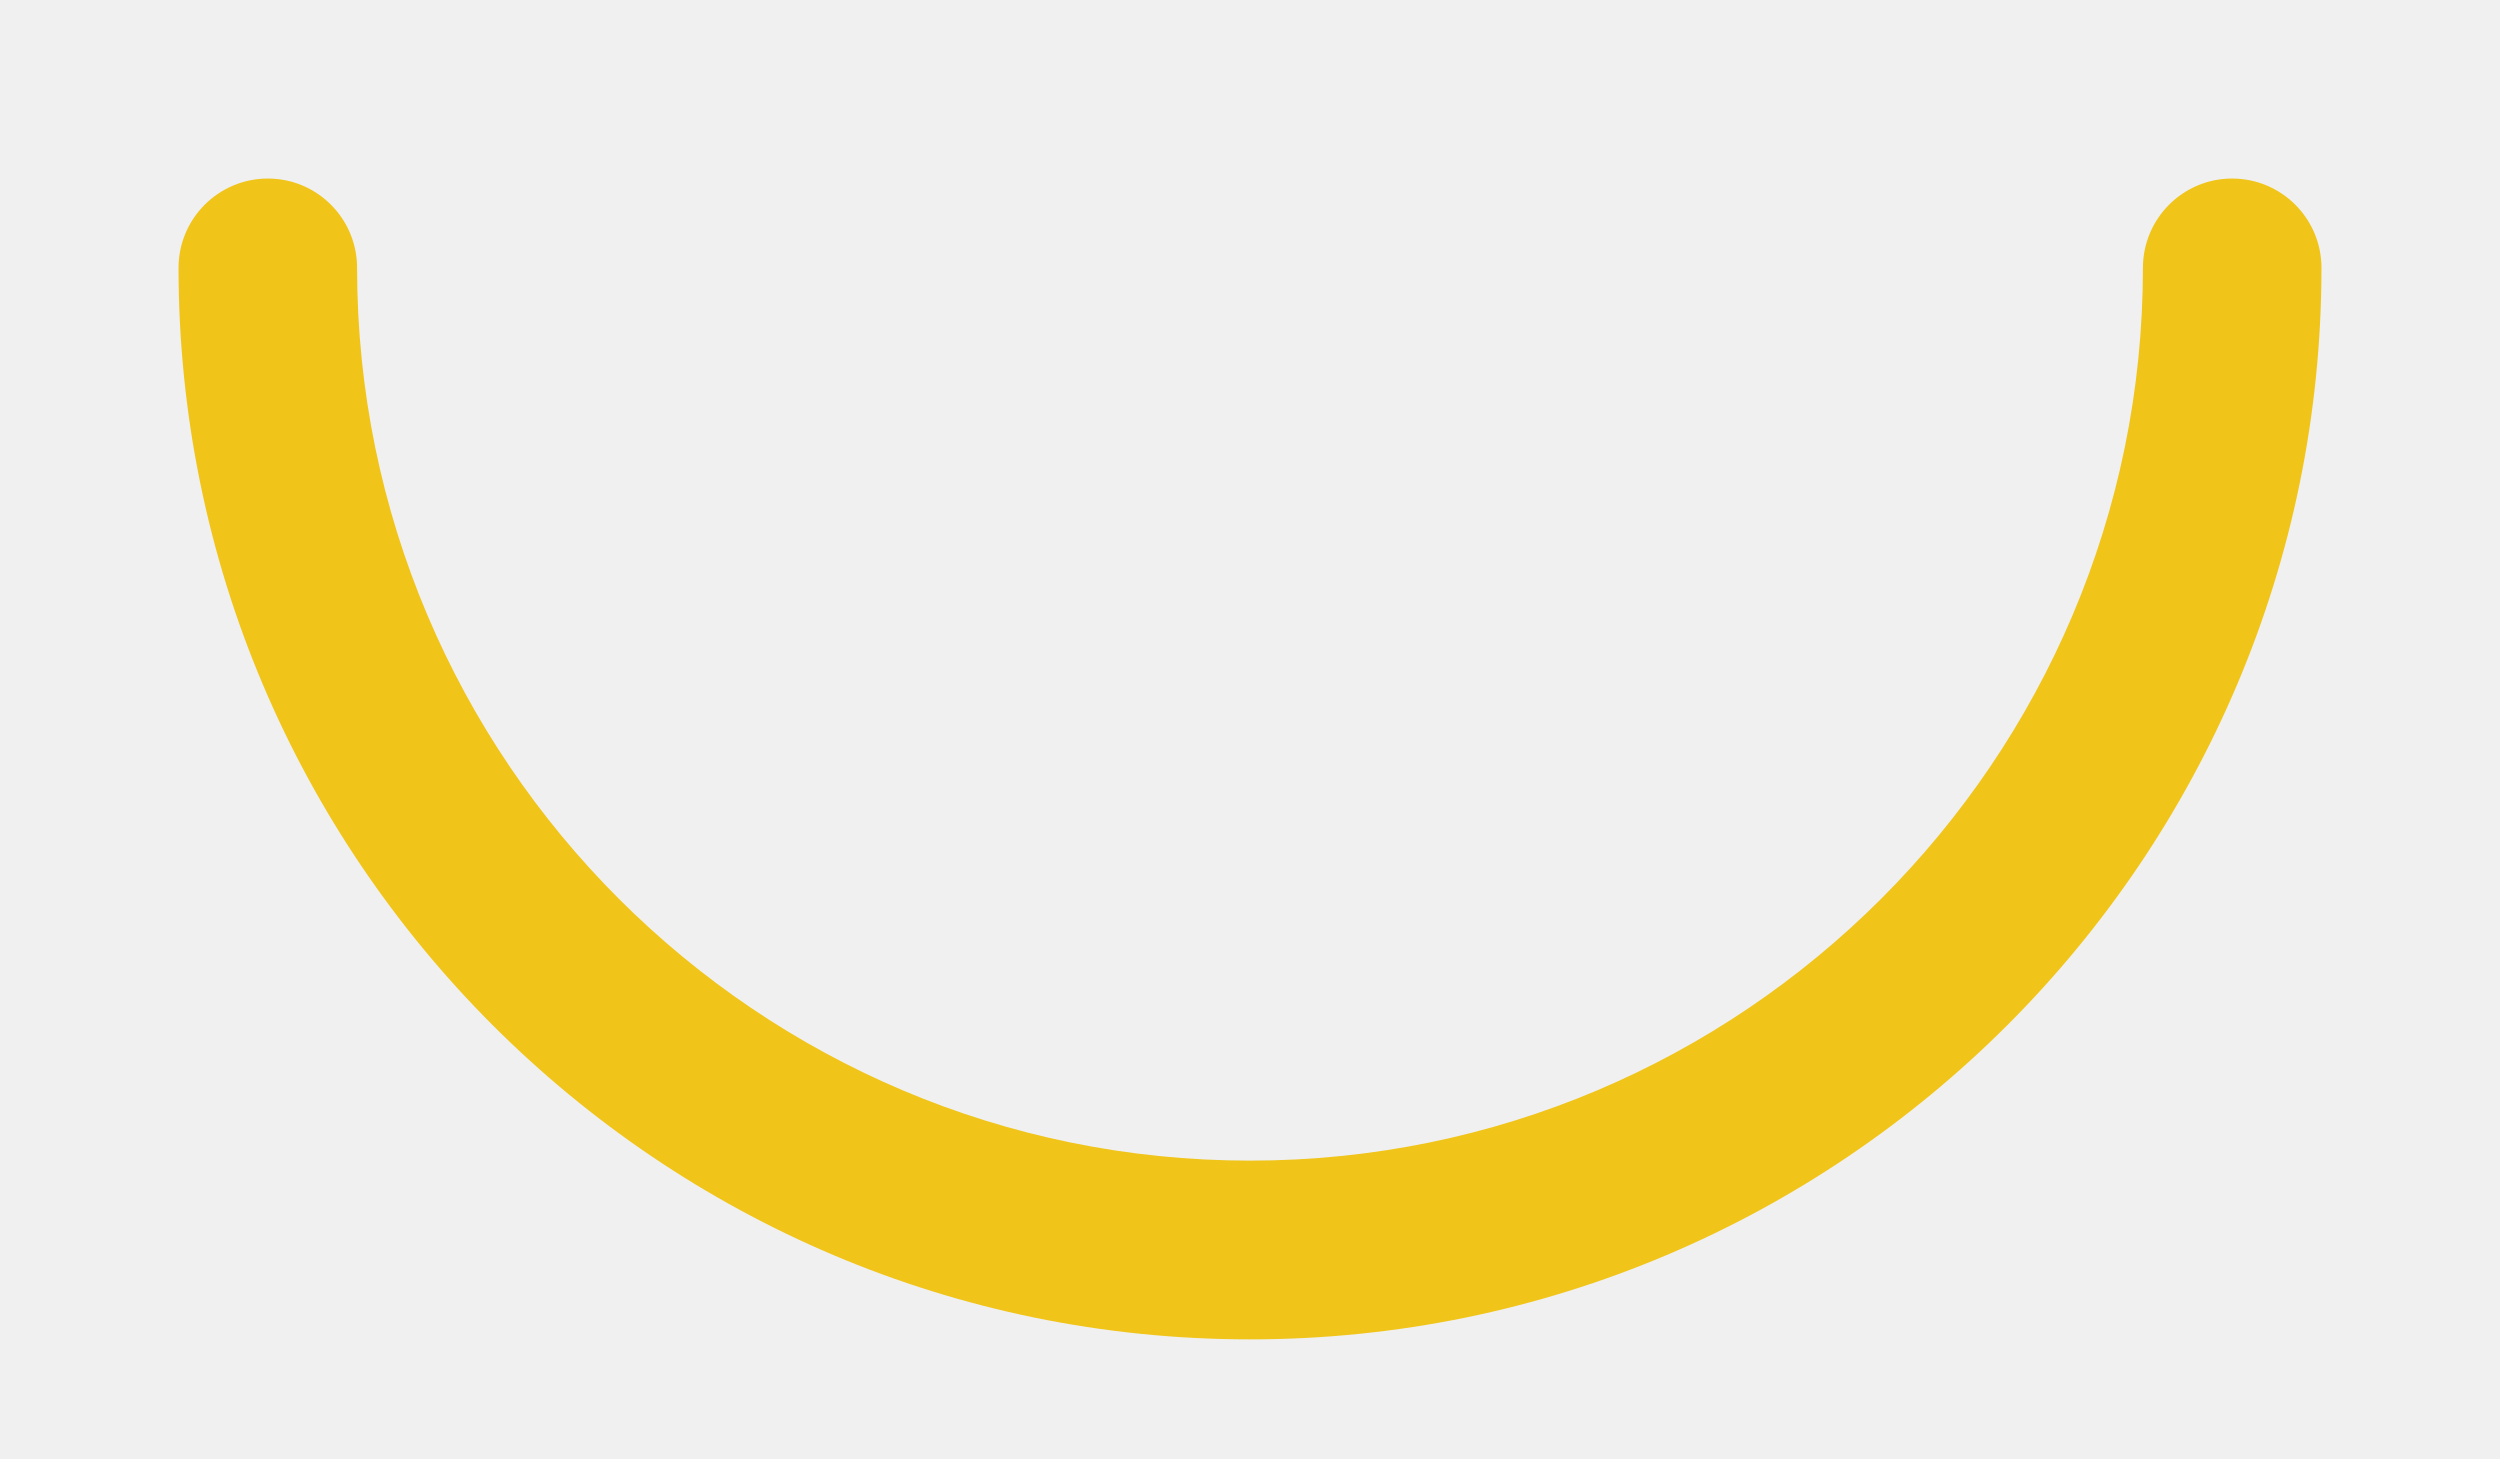
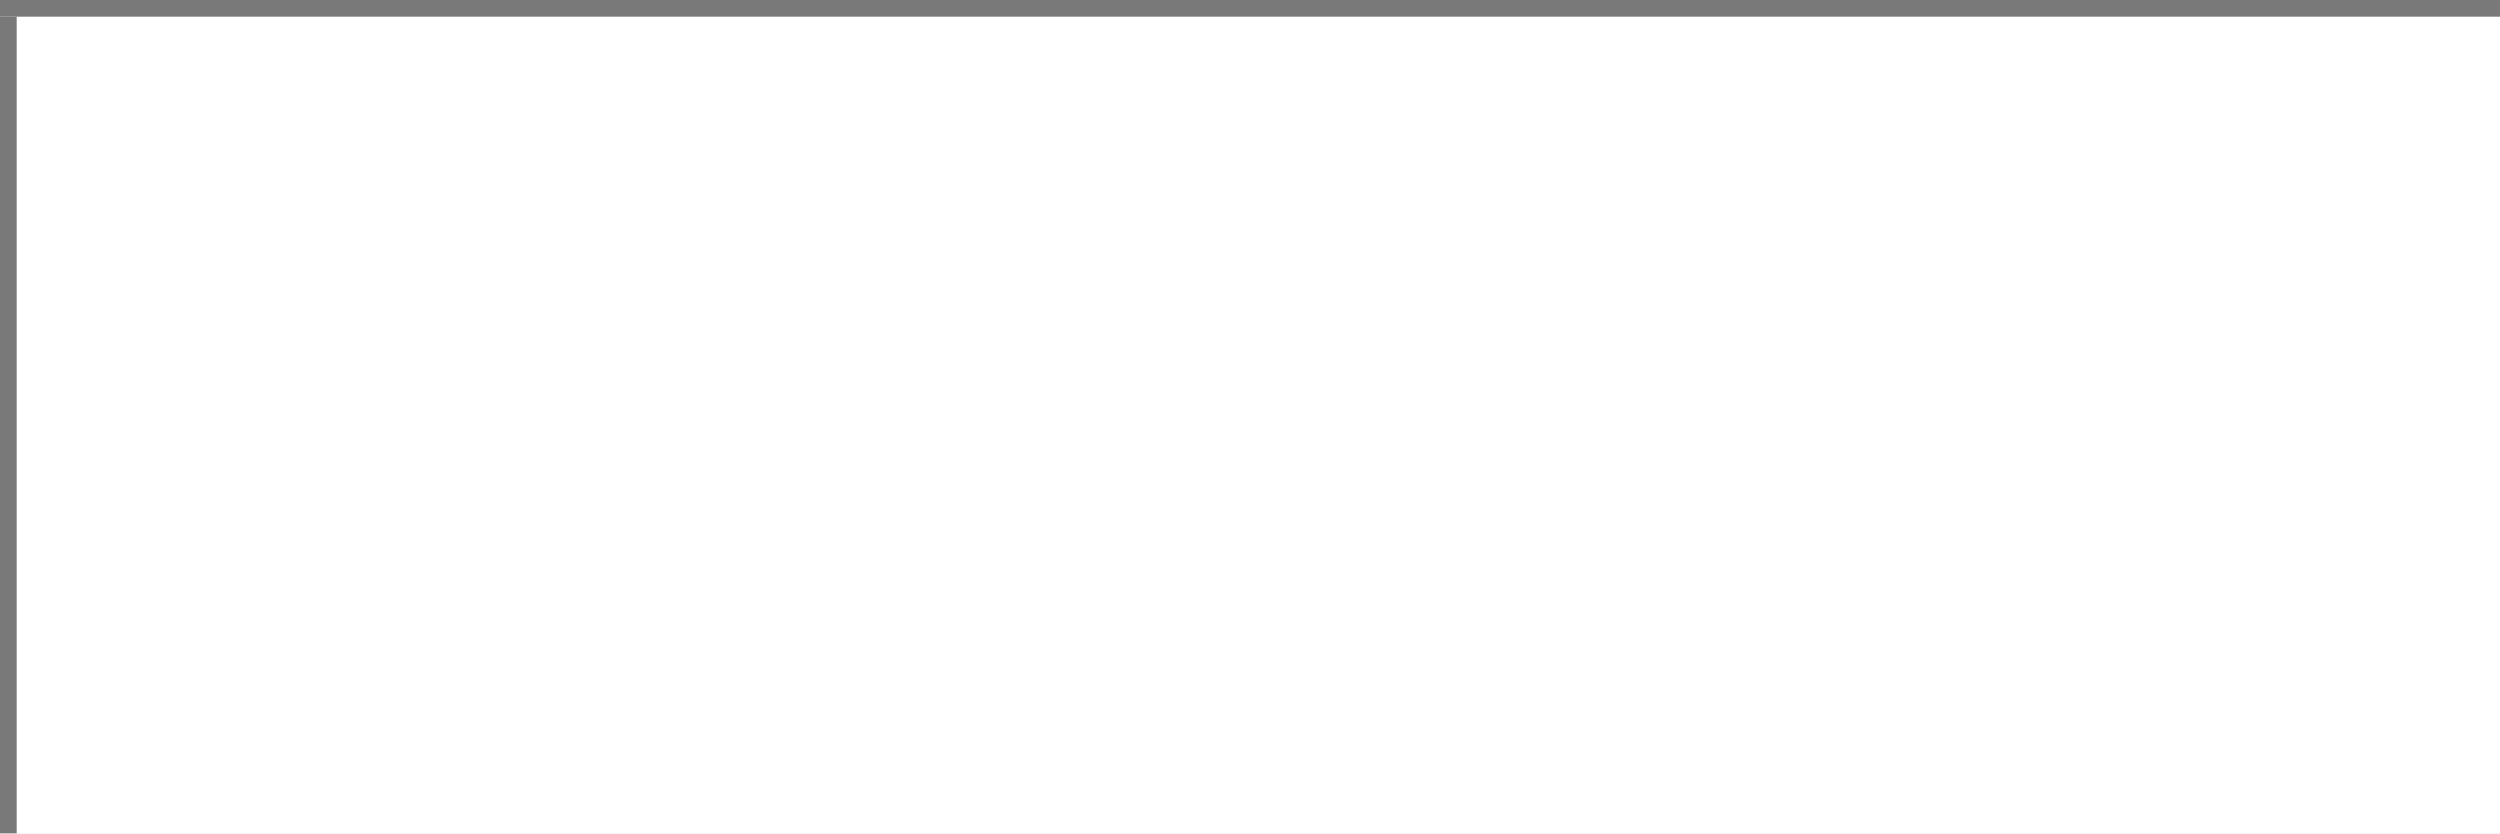
- <svg xmlns="http://www.w3.org/2000/svg" version="1.1" width="12px" height="7px">
-   <defs>
-     <pattern id="BGPattern" patternUnits="userSpaceOnUse" alignment="0 0" imageRepeat="None" />
-     <mask fill="white" id="Clip13187">
-       <path d="M 11.143 1.286  C 11.143 4.122  8.836 6.429  6 6.429  C 3.164 6.429  0.857 4.122  0.857 1.286  C 0.857 1.049  1.049 0.857  1.286 0.857  C 1.522 0.857  1.714 1.049  1.714 1.286  C 1.714 3.649  3.637 5.571  6 5.571  C 8.363 5.571  10.286 3.649  10.286 1.286  C 10.286 1.049  10.478 0.857  10.714 0.857  C 10.951 0.857  11.143 1.049  11.143 1.286  Z " fill-rule="evenodd" />
-     </mask>
-   </defs>
-   <g transform="matrix(1 0 0 1 -743 -228 )">
-     <path d="M 11.143 1.286  C 11.143 4.122  8.836 6.429  6 6.429  C 3.164 6.429  0.857 4.122  0.857 1.286  C 0.857 1.049  1.049 0.857  1.286 0.857  C 1.522 0.857  1.714 1.049  1.714 1.286  C 1.714 3.649  3.637 5.571  6 5.571  C 8.363 5.571  10.286 3.649  10.286 1.286  C 10.286 1.049  10.478 0.857  10.714 0.857  C 10.951 0.857  11.143 1.049  11.143 1.286  Z " fill-rule="nonzero" fill="rgba(240, 196, 25, 1)" stroke="none" transform="matrix(1 0 0 1 743 228 )" class="fill" />
-     <path d="M 11.143 1.286  C 11.143 4.122  8.836 6.429  6 6.429  C 3.164 6.429  0.857 4.122  0.857 1.286  C 0.857 1.049  1.049 0.857  1.286 0.857  C 1.522 0.857  1.714 1.049  1.714 1.286  C 1.714 3.649  3.637 5.571  6 5.571  C 8.363 5.571  10.286 3.649  10.286 1.286  C 10.286 1.049  10.478 0.857  10.714 0.857  C 10.951 0.857  11.143 1.049  11.143 1.286  Z " stroke-width="0" stroke-dasharray="0" stroke="rgba(255, 255, 255, 0)" fill="none" transform="matrix(1 0 0 1 743 228 )" class="stroke" mask="url(#Clip13187)" />
-   </g>
+ <svg xmlns="http://www.w3.org/2000/svg" version="1.1" width="150px" height="50px" viewBox="0 50 150 50">
+   <path d="M 1 1  L 150 1  L 150 50  L 1 50  L 1 1  Z " fill-rule="nonzero" fill="rgba(255, 255, 255, 1)" stroke="none" transform="matrix(1 0 0 1 0 50 )" class="fill" />
+   <path d="M 0.5 1  L 0.5 50  " stroke-width="1" stroke-dasharray="0" stroke="rgba(121, 121, 121, 1)" fill="none" transform="matrix(1 0 0 1 0 50 )" class="stroke" />
+   <path d="M 0 0.5  L 150 0.5  " stroke-width="1" stroke-dasharray="0" stroke="rgba(121, 121, 121, 1)" fill="none" transform="matrix(1 0 0 1 0 50 )" class="stroke" />
</svg>
